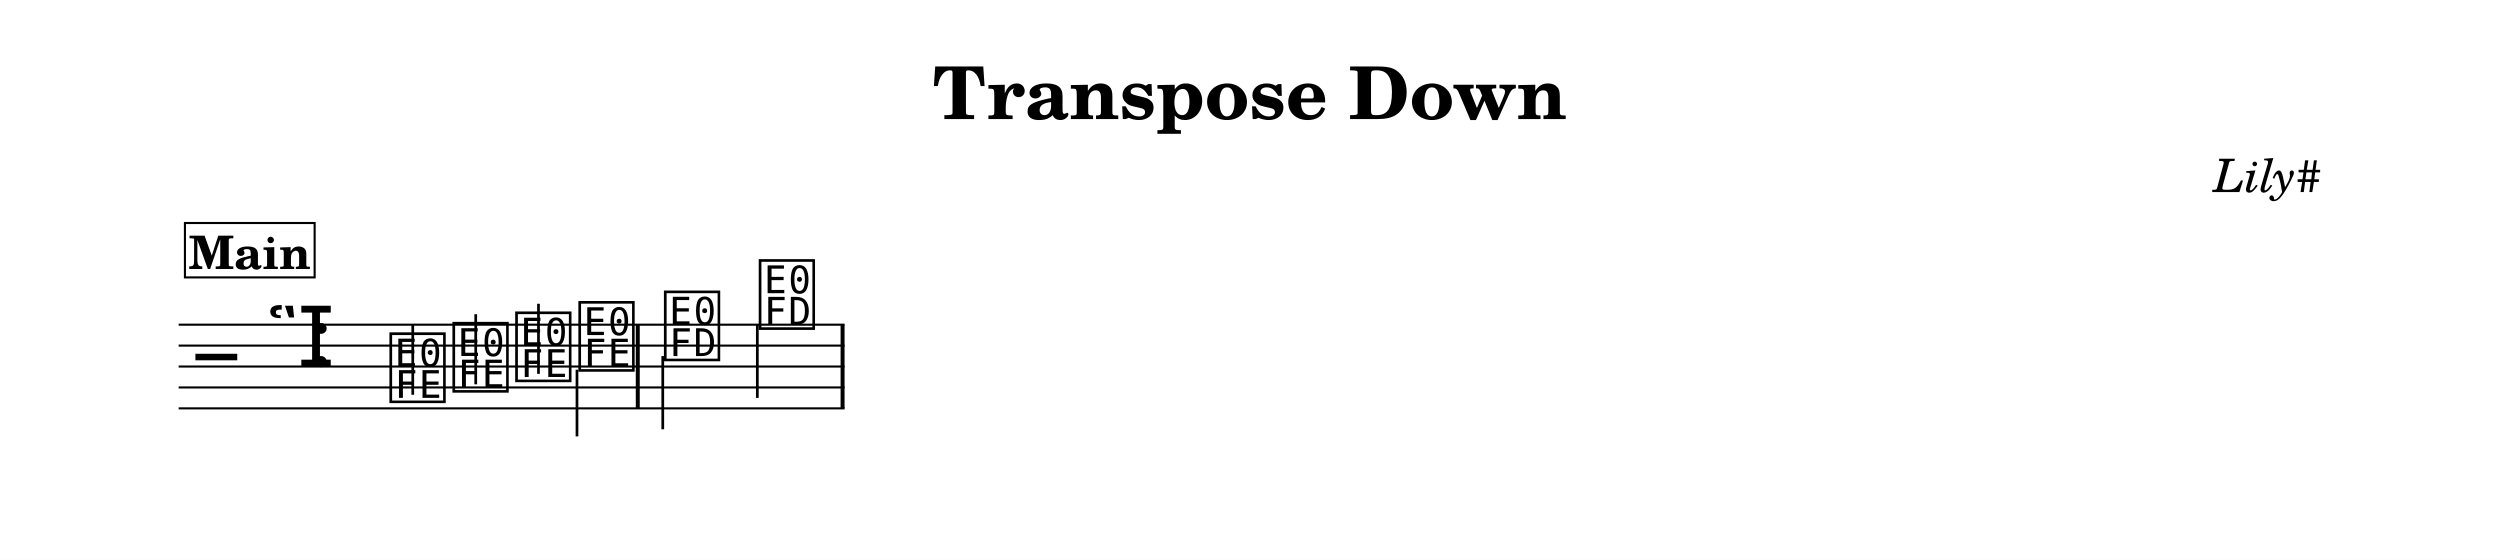
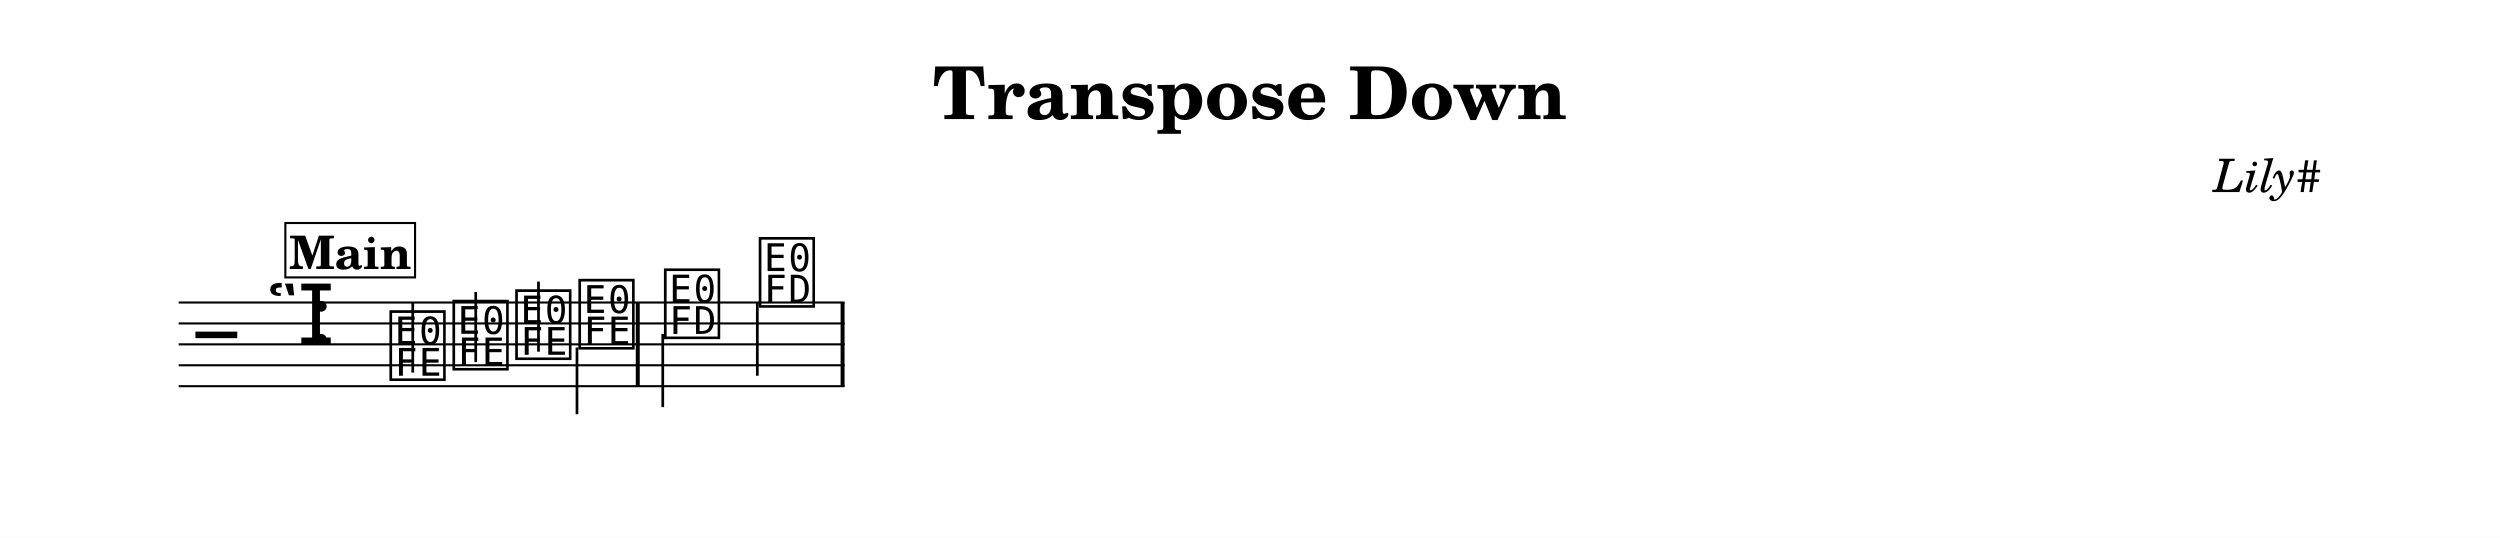
- <svg xmlns="http://www.w3.org/2000/svg" width="1195.0" height="267.6" viewBox="0 0 119.50 26.76" font-family="TeX Gyre Schola, serif">
+ <svg xmlns="http://www.w3.org/2000/svg" width="1195.0" height="257.0" viewBox="0 0 119.50 25.70" font-family="TeX Gyre Schola, serif">
  <style>
  @font-face { font-family: 'Emmentaler'; src: local('Emmentaler'); }
  .music { font-family: 'Emmentaler', serif; }
</style>
-   <rect x="0" y="0" width="119.50" height="26.76" fill="#FFFFFF" />
+   <rect x="0" y="0" width="119.50" height="25.70" fill="#FFFFFF" />
  <text x="59.75" y="5.69" font-size="3.49" font-weight="bold" text-anchor="middle" data-pos="289">Transpose Down</text>
  <text x="110.97" y="9.18" font-size="2.20" font-style="italic" text-anchor="end" data-pos="315">Lily#</text>
  <g transform="translate(8.54,0.00) scale(1,1)">
-     <line x1="0.00" y1="15.52" x2="31.83" y2="15.52" stroke="#000000" stroke-width="0.100" />
-     <line x1="0.00" y1="16.52" x2="31.83" y2="16.52" stroke="#000000" stroke-width="0.100" />
-     <line x1="0.00" y1="17.52" x2="31.83" y2="17.52" stroke="#000000" stroke-width="0.100" />
-     <line x1="0.00" y1="18.52" x2="31.83" y2="18.52" stroke="#000000" stroke-width="0.100" />
-     <line x1="0.00" y1="19.52" x2="31.83" y2="19.52" stroke="#000000" stroke-width="0.100" />
-     <text class="music" x="0.80" y="18.52" font-size="4.00" data-pos="365"></text>
-     <text class="music" x="4.19" y="17.52" font-size="4.00" data-pos="337"></text>
-     <text class="music" x="6.26" y="17.52" font-size="4.00" data-pos="329"></text>
-     <text class="music" x="9.95" y="19.02" font-size="4.00" data-pos="416"></text>
-     <line x1="11.19" y1="18.87" x2="11.19" y2="15.52" stroke="#000000" stroke-width="0.130" />
-     <text class="music" x="12.96" y="18.52" font-size="4.00" data-pos="420"></text>
-     <line x1="14.20" y1="18.37" x2="14.20" y2="15.02" stroke="#000000" stroke-width="0.130" />
-     <text class="music" x="15.96" y="18.02" font-size="4.00" data-pos="422"></text>
-     <line x1="17.20" y1="17.87" x2="17.20" y2="14.52" stroke="#000000" stroke-width="0.130" />
-     <text class="music" x="18.98" y="17.52" font-size="4.00" data-pos="424"></text>
-     <line x1="19.04" y1="17.67" x2="19.04" y2="20.86" stroke="#000000" stroke-width="0.130" />
-     <text class="music" x="23.07" y="17.02" font-size="4.00" data-pos="428"></text>
-     <line x1="23.14" y1="17.02" x2="23.14" y2="20.52" stroke="#000000" stroke-width="0.130" />
-     <text class="music" x="27.60" y="15.52" font-size="4.00" data-pos="431"></text>
-     <line x1="27.66" y1="15.52" x2="27.66" y2="19.02" stroke="#000000" stroke-width="0.130" />
-     <rect x="21.85" y="15.52" width="0.19" height="4.00" data-pos="426" />
-     <rect x="31.64" y="15.52" width="0.19" height="4.00" data-pos="433" />
-     <rect x="0.30" y="10.66" width="6.20" height="2.60" fill="#FFFFFF" stroke="#000000" stroke-width="0.100" data-pos="390" />
-     <text x="3.40" y="12.86" font-size="2.20" font-weight="bold" text-anchor="middle" data-pos="390">Main</text>
+     <line x1="0.00" y1="14.46" x2="31.83" y2="14.46" stroke="#000000" stroke-width="0.100" />
+     <line x1="0.00" y1="15.46" x2="31.83" y2="15.46" stroke="#000000" stroke-width="0.100" />
+     <line x1="0.00" y1="16.46" x2="31.83" y2="16.46" stroke="#000000" stroke-width="0.100" />
+     <line x1="0.00" y1="17.46" x2="31.83" y2="17.46" stroke="#000000" stroke-width="0.100" />
+     <line x1="0.00" y1="18.46" x2="31.83" y2="18.46" stroke="#000000" stroke-width="0.100" />
+     <text class="music" x="0.80" y="17.46" font-size="4.00" data-pos="365"></text>
+     <text class="music" x="4.19" y="16.46" font-size="4.00" data-pos="337"></text>
+     <text class="music" x="6.26" y="16.46" font-size="4.00" data-pos="329"></text>
+     <text class="music" x="9.95" y="17.96" font-size="4.00" data-pos="416"></text>
+     <line x1="11.19" y1="17.81" x2="11.19" y2="14.46" stroke="#000000" stroke-width="0.130" />
+     <text class="music" x="12.96" y="17.46" font-size="4.00" data-pos="420"></text>
+     <line x1="14.20" y1="17.31" x2="14.20" y2="13.96" stroke="#000000" stroke-width="0.130" />
+     <text class="music" x="15.96" y="16.96" font-size="4.00" data-pos="422"></text>
+     <line x1="17.20" y1="16.81" x2="17.20" y2="13.46" stroke="#000000" stroke-width="0.130" />
+     <text class="music" x="18.98" y="16.46" font-size="4.00" data-pos="424"></text>
+     <line x1="19.04" y1="16.61" x2="19.04" y2="19.80" stroke="#000000" stroke-width="0.130" />
+     <text class="music" x="23.07" y="15.96" font-size="4.00" data-pos="428"></text>
+     <line x1="23.14" y1="15.96" x2="23.14" y2="19.46" stroke="#000000" stroke-width="0.130" />
+     <text class="music" x="27.60" y="14.46" font-size="4.00" data-pos="431"></text>
+     <line x1="27.66" y1="14.46" x2="27.66" y2="17.96" stroke="#000000" stroke-width="0.130" />
+     <rect x="21.85" y="14.46" width="0.19" height="4.00" data-pos="426" />
+     <rect x="31.64" y="14.46" width="0.19" height="4.00" data-pos="433" />
+     <rect x="5.10" y="10.66" width="6.20" height="2.60" fill="#FFFFFF" stroke="#000000" stroke-width="0.100" data-pos="390" />
+     <text x="8.21" y="12.86" font-size="2.20" font-weight="bold" text-anchor="middle" data-pos="390">Main</text>
  </g>
</svg>
